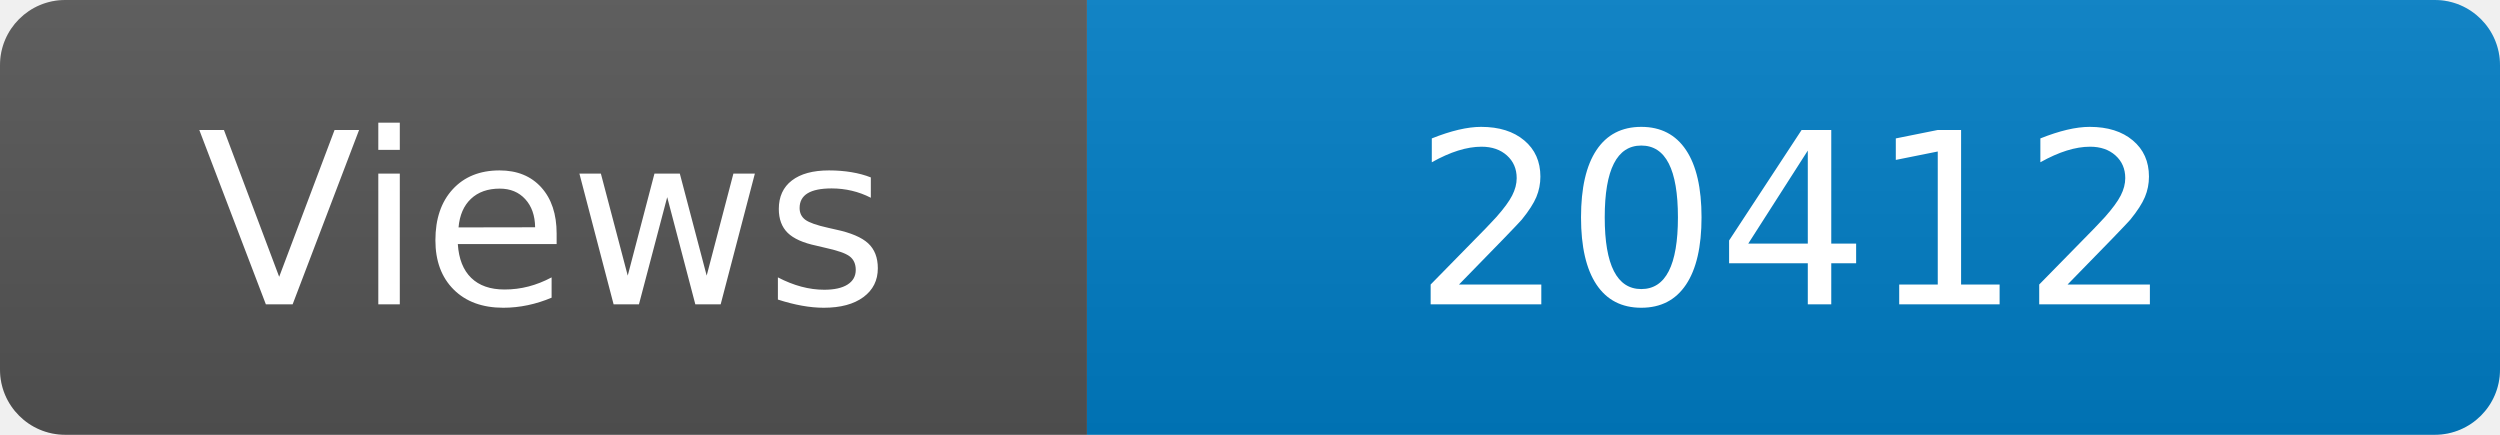
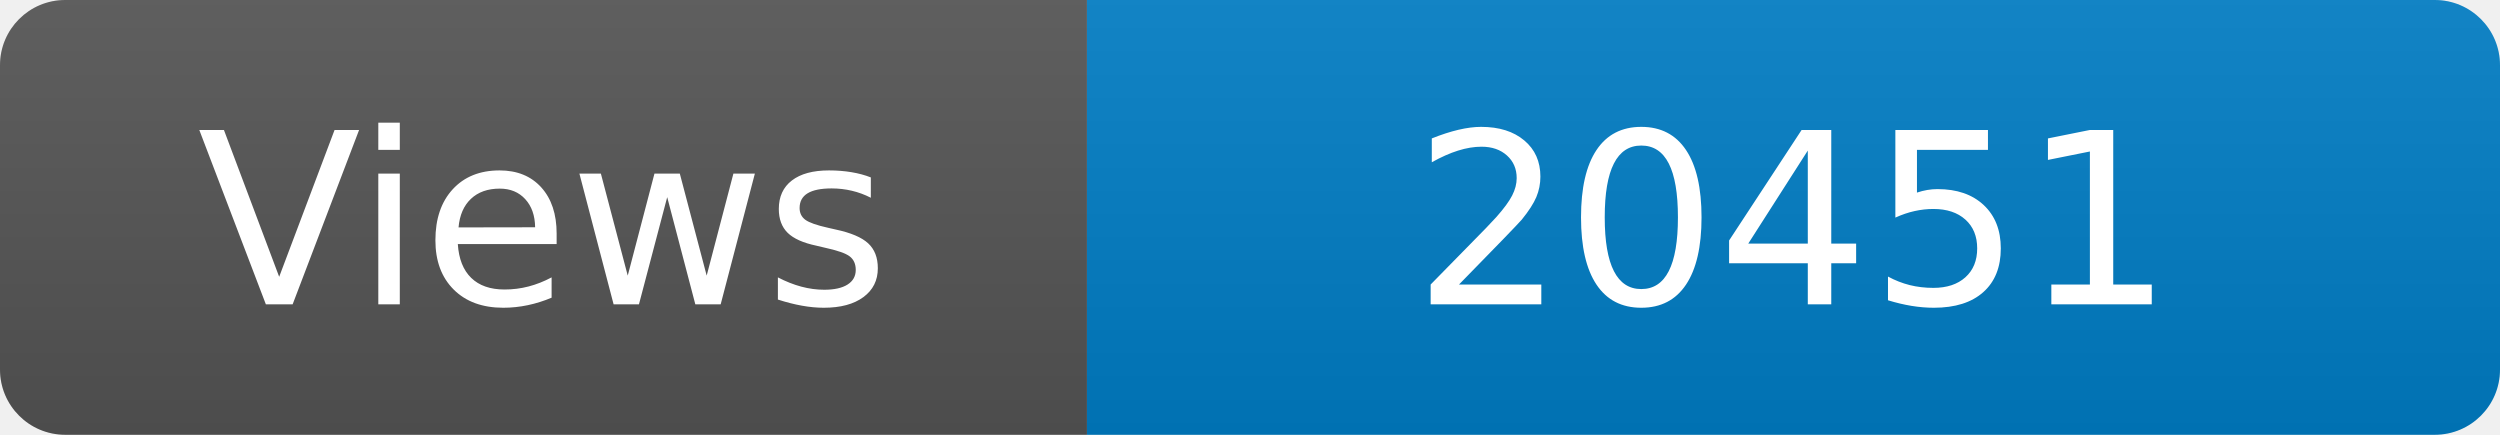
<svg xmlns="http://www.w3.org/2000/svg" width="115" height="20" role="img" aria-label="Maintained?: yes">
  <linearGradient id="s" x2="0" y2="100%">
    <stop offset="0" stop-color="#bbb" stop-opacity=".1" />
    <stop offset="1" stop-opacity=".1" />
  </linearGradient>
  <clipPath id="r">
    <rect width="115" height="20" rx="3" fill="#fff" />
  </clipPath>
  <g clip-path="url(#r)">
    <rect width="50" height="20" fill="#555" />
    <rect x="50" width="160" height="20" fill="#007ec6" />
    <rect width="115" height="20" fill="url(#s)" />
  </g>
  <g fill="#fff" text-anchor="middle" font-family="Verdana,Geneva,DejaVu Sans,sans-serif" font-size="110">
    <text x="250" y="140" transform="scale(.1)" fill="#fff">Views</text>
-     <text x="825" y="140" transform="scale(.1)" fill="#fff">20412</text>
+     <text x="825" y="140" transform="scale(.1)" fill="#fff">20451</text>
  </g>
</svg>
